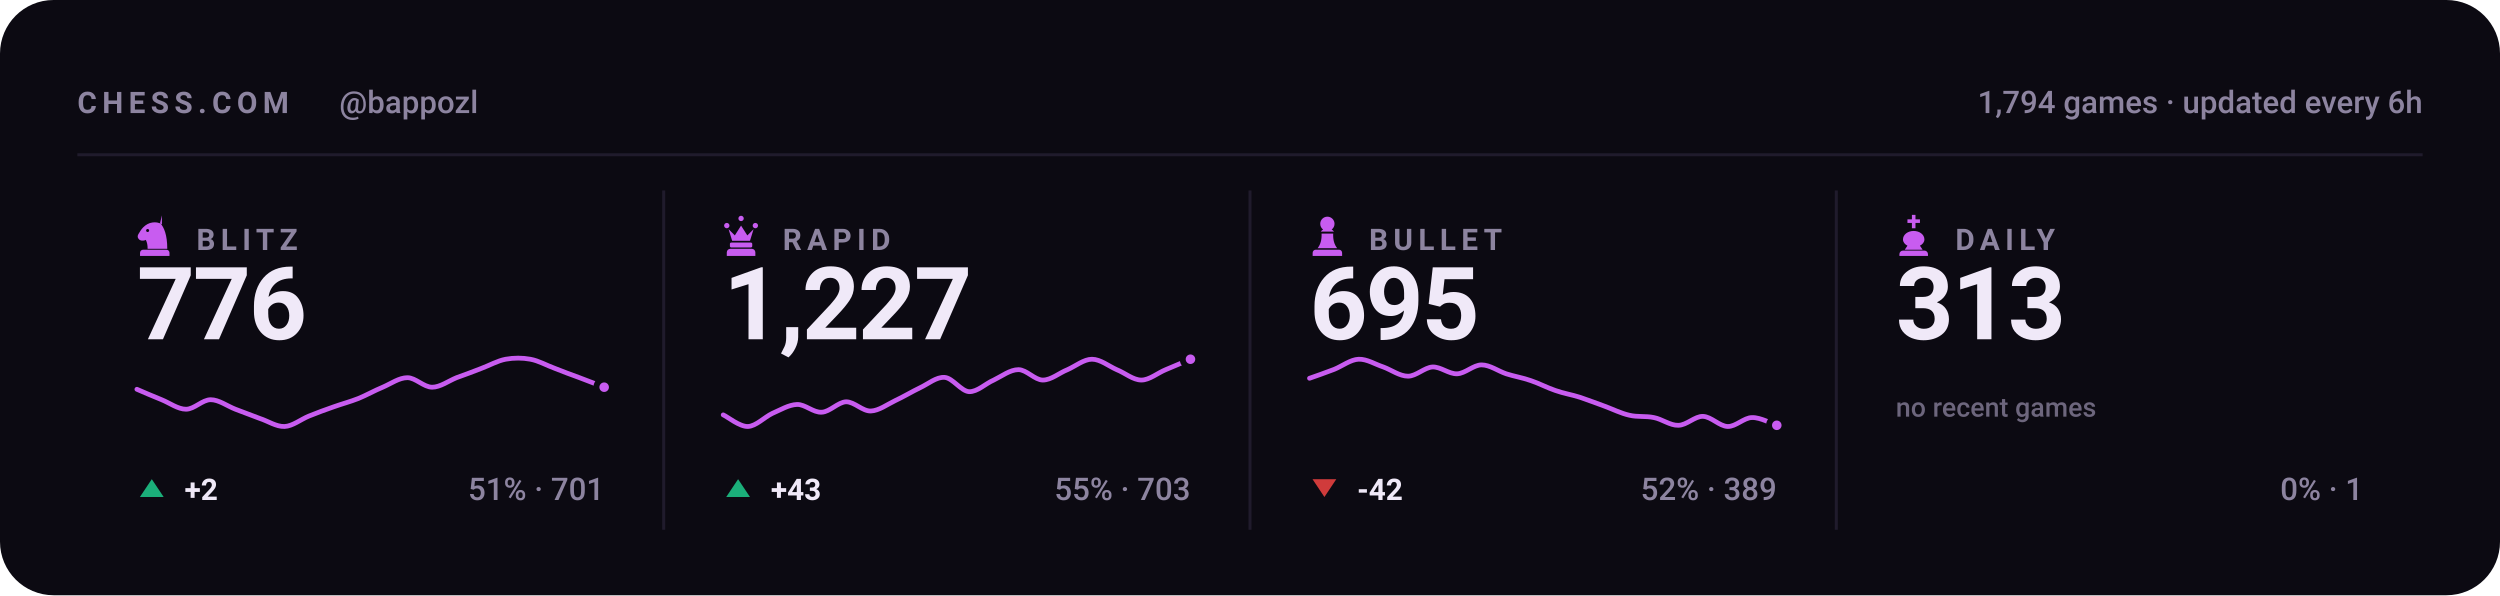
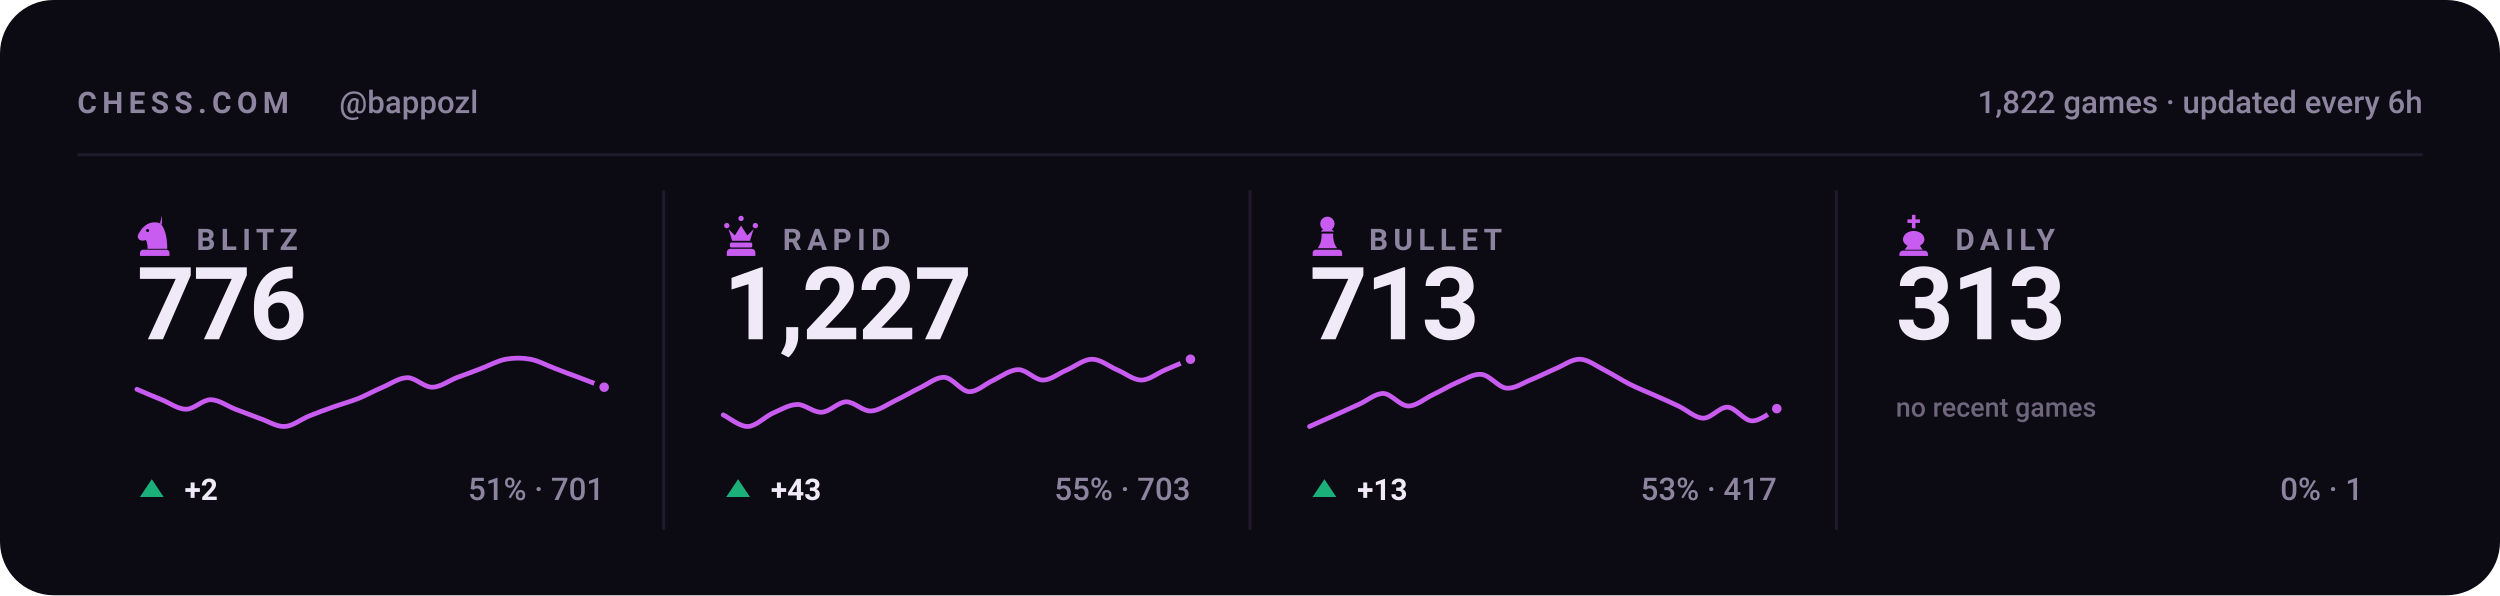
<svg xmlns="http://www.w3.org/2000/svg" viewBox="0 0 840 200" width="840" height="200" role="img" aria-label="Chess.com stats for bappozl across blitz, rapid, bullet and daily">
  <style>svg{font-family:-apple-system,BlinkMacSystemFont,'Segoe UI',Roboto,'Helvetica Neue',Arial,sans-serif}text{fill:#f0e9f8;white-space:pre}.bg{fill:#0c0a12}.acc{fill:#c85cf0}.win{fill:#1baf7a}.draw{fill:#8b8f96}.loss{fill:#d03b3b}.lbl{font-size:10px;font-weight:600;letter-spacing:.18em;fill:#8d84a0}.cap{font-size:10.5px;font-weight:500;fill:#8d84a0}.num{font-family:-apple-system,BlinkMacSystemFont,'Segoe UI',Roboto,'Helvetica Neue',Arial,sans-serif;font-weight:700;letter-spacing:-.02em}.tick{font-size:9px;font-weight:500;fill:#8d84a0;opacity:.75}.dl{font-size:10px;font-weight:600}.rule{stroke:#201b2c;stroke-width:1;fill:none}.grid{stroke:#201b2c;stroke-width:1;fill:none;opacity:.7}.ln{fill:none;stroke:#c85cf0;stroke-width:2;stroke-linecap:round;stroke-linejoin:round}.ring{stroke:#0c0a12;stroke-width:2}.hollow{fill:none;stroke-width:1.5}.sq{fill:#f0e9f8;opacity:.035}</style>
  <rect class="bg" width="840" height="200" rx="18" />
  <text class="lbl" x="26" y="38">CHESS.COM</text>
  <text class="cap" x="114" y="38">@bappozl</text>
-   <text class="cap" x="814" y="38" text-anchor="end">1,794 games · updated every 6h</text>
+   <text class="cap" x="814" y="38" text-anchor="end">1,822 games · updated every 6h</text>
  <line class="rule" x1="26" y1="52" x2="814" y2="52" />
  <g class="acc" transform="translate(44.5,71.6) scale(0.15)">
    <path fill-rule="evenodd" d="M66 5l-4 17c9 10 16 27 16 58H34c0-8-1-14-4-20-6 3-13 2-16-2-3-3-3-8 0-12 3-5 6-10 10-14 6-6 13-10 21-11 7-1 14 0 21 4zM37.4 39a3.4 3.4 0 1 0-6.8 0 3.4 3.4 0 1 0 6.8 0zM24 82h52c3.9 0 7 3.1 7 7v7H17v-7c0-3.9 3.1-7 7-7z" />
  </g>
  <text class="lbl" x="66" y="84">BLITZ</text>
  <text class="num" x="46" y="114" style="font-size:34px">776</text>
  <path class="ln" style="stroke-width:1.6" d="M46.0 130.8C47.4 131.4 51.5 133.2 54.3 134.3C57.0 135.4 59.8 137.5 62.5 137.5C65.3 137.5 68.0 134.3 70.8 134.3C73.5 134.3 76.3 136.4 79.1 137.5C81.8 138.5 84.6 139.6 87.3 140.6C90.1 141.5 92.8 143.4 95.6 143.3C98.3 143.2 101.1 140.9 103.8 139.8C106.6 138.7 109.4 137.6 112.1 136.7C114.9 135.7 117.6 135.0 120.4 133.9C123.1 132.8 125.9 131.2 128.6 130.1C131.4 128.9 134.1 126.9 136.9 126.9C139.6 126.9 142.4 130.1 145.2 130.1C147.9 130.1 150.7 128.0 153.4 126.9C156.2 125.9 158.9 124.9 161.7 123.8C164.4 122.8 167.2 121.2 169.9 120.7C172.7 120.2 175.5 120.2 178.2 120.7C181.0 121.2 183.7 122.8 186.5 123.8C189.2 124.9 192.0 125.9 194.7 126.9C197.5 128.0 201.6 129.5 203.0 130.1" />
  <circle class="acc ring" cx="203.0" cy="130.1" r="2.6" />
  <path fill="#1baf7a" d="M51 161L55 167H47Z" />
  <text class="dl" x="62" y="168" fill="#1baf7a">+2</text>
  <text class="cap" x="203" y="168" text-anchor="end">51% · 701</text>
  <line class="rule" x1="223.0" y1="64" x2="223.0" y2="178" />
  <g class="acc" transform="translate(241.5,71.6) scale(0.15)">
    <path d="M18 22a6 6 0 1 1 0 12 6 6 0 0 1 0-12zm64 0a6 6 0 1 1 0 12 6 6 0 0 1 0-12zM50 6a6 6 0 1 1 0 12 6 6 0 0 1 0-12zM22 36l8 26h40l8-26-14 14-14-22-14 22zM28 66h44c1.6 0 3 1.3 3 3v5c0 1.6-1.4 3-3 3H28c-1.6 0-3-1.4-3-3v-5c0-1.7 1.4-3 3-3zM26 80h48c4.4 0 8 3.6 8 8v8H18v-8c0-4.4 3.6-8 8-8z" />
  </g>
  <text class="lbl" x="263" y="84">RAPID</text>
  <text class="num" x="243" y="114" style="font-size:34px">1,227</text>
  <path class="ln" style="stroke-width:1.6" d="M243.0 139.4C244.4 140.0 248.5 143.4 251.3 143.3C254.0 143.2 256.8 140.2 259.5 138.9C262.3 137.7 265.0 136.0 267.8 135.9C270.5 135.8 273.3 138.7 276.1 138.5C278.8 138.4 281.6 135.1 284.3 135.0C287.1 135.0 289.8 138.2 292.6 138.1C295.3 138.0 298.1 135.9 300.8 134.6C303.6 133.3 306.4 131.6 309.1 130.3C311.9 129.0 314.6 126.6 317.4 126.8C320.1 127.0 322.9 131.4 325.6 131.6C328.4 131.7 331.1 128.9 333.9 127.7C336.6 126.4 339.4 124.2 342.2 124.2C344.9 124.2 347.7 127.7 350.4 127.7C353.2 127.7 355.9 125.3 358.7 124.2C361.4 123.0 364.2 120.7 366.9 120.7C369.7 120.7 372.5 123.0 375.2 124.2C378.0 125.3 380.7 127.7 383.5 127.7C386.2 127.7 389.0 125.3 391.7 124.2C394.5 123.0 398.6 121.3 400.0 120.7" />
  <circle class="acc ring" cx="400.0" cy="120.7" r="2.6" />
  <path fill="#1baf7a" d="M248 161L252 167H244Z" />
  <text class="dl" x="259" y="168" fill="#1baf7a">+43</text>
  <text class="cap" x="400" y="168" text-anchor="end">55% · 703</text>
  <line class="rule" x1="420.0" y1="64" x2="420.0" y2="178" />
  <g class="acc" transform="translate(438.5,71.6) scale(0.15)">
    <path d="M50 8c-8.8 0-16 7.2-16 16 0 5.2 2.5 9.9 6.4 12.8-2.1 1.2-3.9 2.8-5.3 4.7h29.8c-1.4-1.9-3.2-3.5-5.3-4.7C63.5 33.9 66 29.2 66 24c0-8.8-7.2-16-16-16zM37 46c.6 13.6-2.4 24.5-9 32.7h44c-6.6-8.2-9.6-19.1-9-32.7H37zM24 82h52c3.9 0 7 3.1 7 7v7H17v-7c0-3.9 3.1-7 7-7z" />
  </g>
  <text class="lbl" x="460" y="84">BULLET</text>
-   <text class="num" x="440" y="114" style="font-size:34px">695</text>
-   <path class="ln" style="stroke-width:1.6" d="M440.0 127.1C441.4 126.6 445.5 125.2 448.3 124.1C451.0 123.0 453.8 120.8 456.5 120.7C459.3 120.6 462.0 122.4 464.8 123.3C467.5 124.3 470.3 126.4 473.1 126.4C475.8 126.4 478.6 123.5 481.3 123.3C484.1 123.2 486.8 125.7 489.6 125.6C492.3 125.5 495.1 122.6 497.8 122.6C500.6 122.6 503.4 124.7 506.1 125.6C508.9 126.5 511.6 126.9 514.4 127.9C517.1 128.8 519.9 130.3 522.6 131.2C525.4 132.2 528.1 132.6 530.9 133.5C533.6 134.4 536.4 135.5 539.2 136.5C541.9 137.5 544.7 138.9 547.4 139.5C550.2 140.2 552.9 139.7 555.7 140.3C558.4 140.8 561.2 143.0 563.9 142.9C566.7 142.9 569.5 139.8 572.2 139.9C575.0 140.0 577.7 143.2 580.5 143.3C583.2 143.4 586.0 140.3 588.7 140.3C591.5 140.2 595.6 142.5 597.0 142.9" />
-   <circle class="acc ring" cx="597.0" cy="142.9" r="2.6" />
-   <path fill="#d03b3b" d="M445 167L449 161H441Z" />
-   <text class="dl" x="456" y="168" fill="#d03b3b">-42</text>
-   <text class="cap" x="597" y="168" text-anchor="end">52% · 389</text>
+   <text class="num" x="440" y="114" style="font-size:34px">713</text>
+   <path class="ln" style="stroke-width:1.6" d="M440.0 143.3C441.4 142.7 445.5 140.8 448.3 139.6C451.0 138.4 453.8 137.1 456.5 135.9C459.3 134.7 462.0 132.2 464.8 132.2C467.5 132.3 470.3 136.3 473.1 136.4C475.8 136.5 478.6 134.0 481.3 132.7C484.1 131.4 486.8 129.7 489.6 128.5C492.3 127.4 495.1 125.5 497.8 125.8C500.6 126.1 503.4 130.1 506.1 130.4C508.9 130.7 511.6 128.7 514.4 127.6C517.1 126.5 519.9 125.1 522.6 123.9C525.4 122.8 528.1 120.6 530.9 120.7C533.6 120.8 536.4 123.0 539.2 124.4C541.9 125.8 544.7 127.6 547.4 129.0C550.2 130.4 552.9 131.5 555.7 132.7C558.4 133.9 561.2 135.1 563.9 136.4C566.7 137.7 569.5 140.4 572.2 140.5C575.0 140.6 577.7 136.7 580.5 136.8C583.2 137.0 586.0 141.4 588.7 141.4C591.5 141.5 595.6 138.0 597.0 137.3" />
+   <circle class="acc ring" cx="597.0" cy="137.3" r="2.6" />
+   <path fill="#1baf7a" d="M445 161L449 167H441Z" />
+   <text class="dl" x="456" y="168" fill="#1baf7a">+13</text>
+   <text class="cap" x="597" y="168" text-anchor="end">53% · 417</text>
  <line class="rule" x1="617.0" y1="64" x2="617.0" y2="178" />
  <g class="acc" transform="translate(635.5,71.6) scale(0.15)">
    <path d="M46 4h8v10h10v8H54v12h-8V22H36v-8h10V4zM50 40c-13 0-24 8-24 19 0 6 4 11 10 14l-6 9h40l-6-9c6-3 10-8 10-14 0-11-11-19-24-19zM26 84h48c4.4 0 8 3.6 8 8v4H18v-4c0-4.4 3.6-8 8-8z" />
  </g>
  <text class="lbl" x="657" y="84">DAILY</text>
  <text class="num" x="637" y="114" style="font-size:34px">313</text>
  <text class="tick" x="637" y="140">no recent games</text>
  <text class="cap" x="794" y="168" text-anchor="end">0% · 1</text>
</svg>
